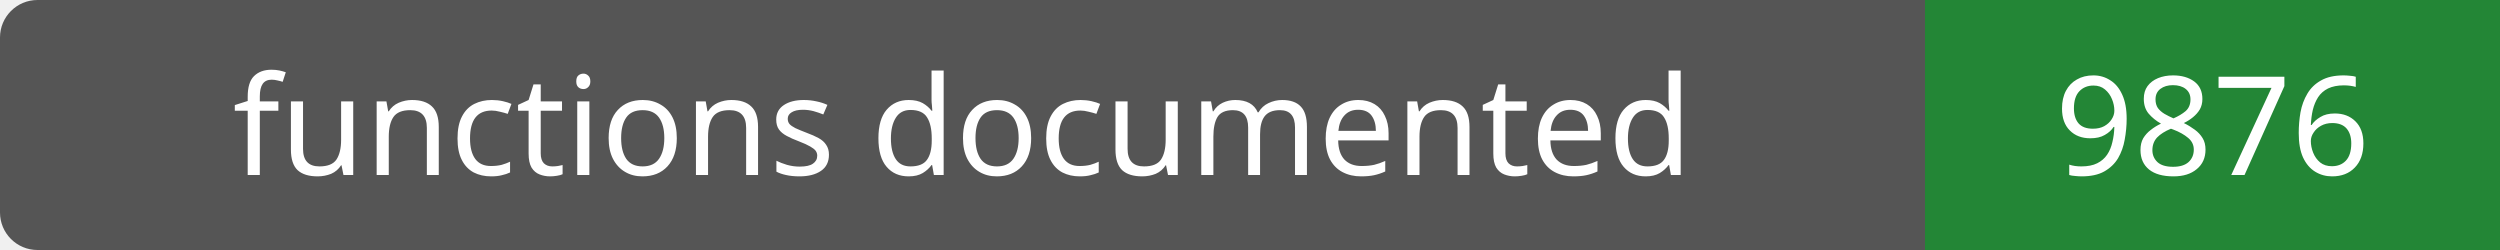
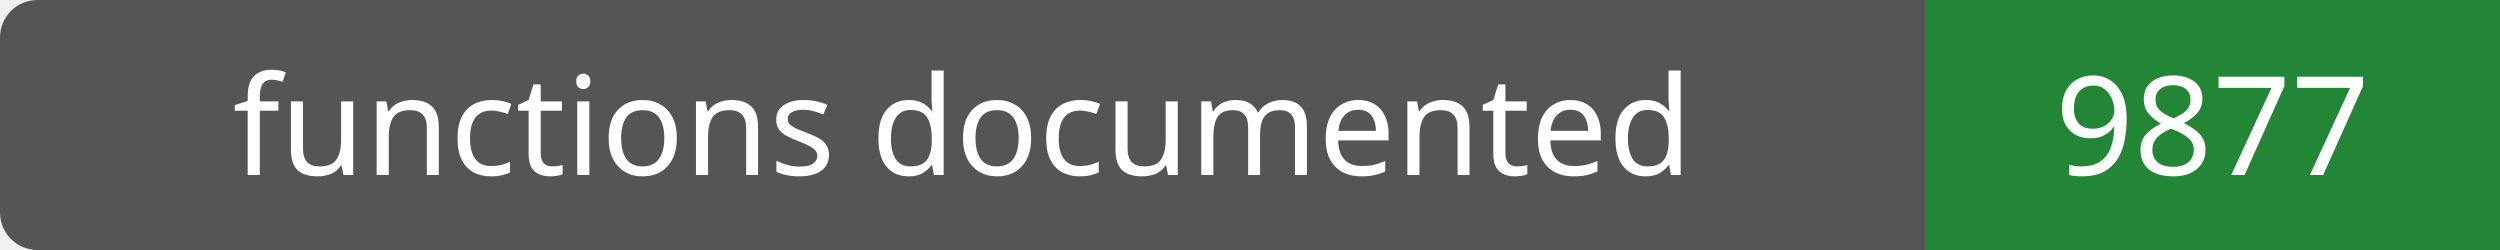
- <svg xmlns="http://www.w3.org/2000/svg" width="200" height="20" role="img" aria-label="functions documented: 9876">
+ <svg xmlns="http://www.w3.org/2000/svg" width="200" height="20" role="img" aria-label="functions documented: 9877">
  <rect width="200" height="20" rx="3" fill="#555" />
  <path fill="#238636" d="M154 0h46v20H154z" />
  <g fill="#fff" text-anchor="middle" font-family="Verdana,sans-serif" font-size="11">
    <text x="77.0" y="14">functions documented</text>
-     <text x="177.0" y="14">9876</text>
+     <text x="177.0" y="14">9877</text>
  </g>
</svg>
